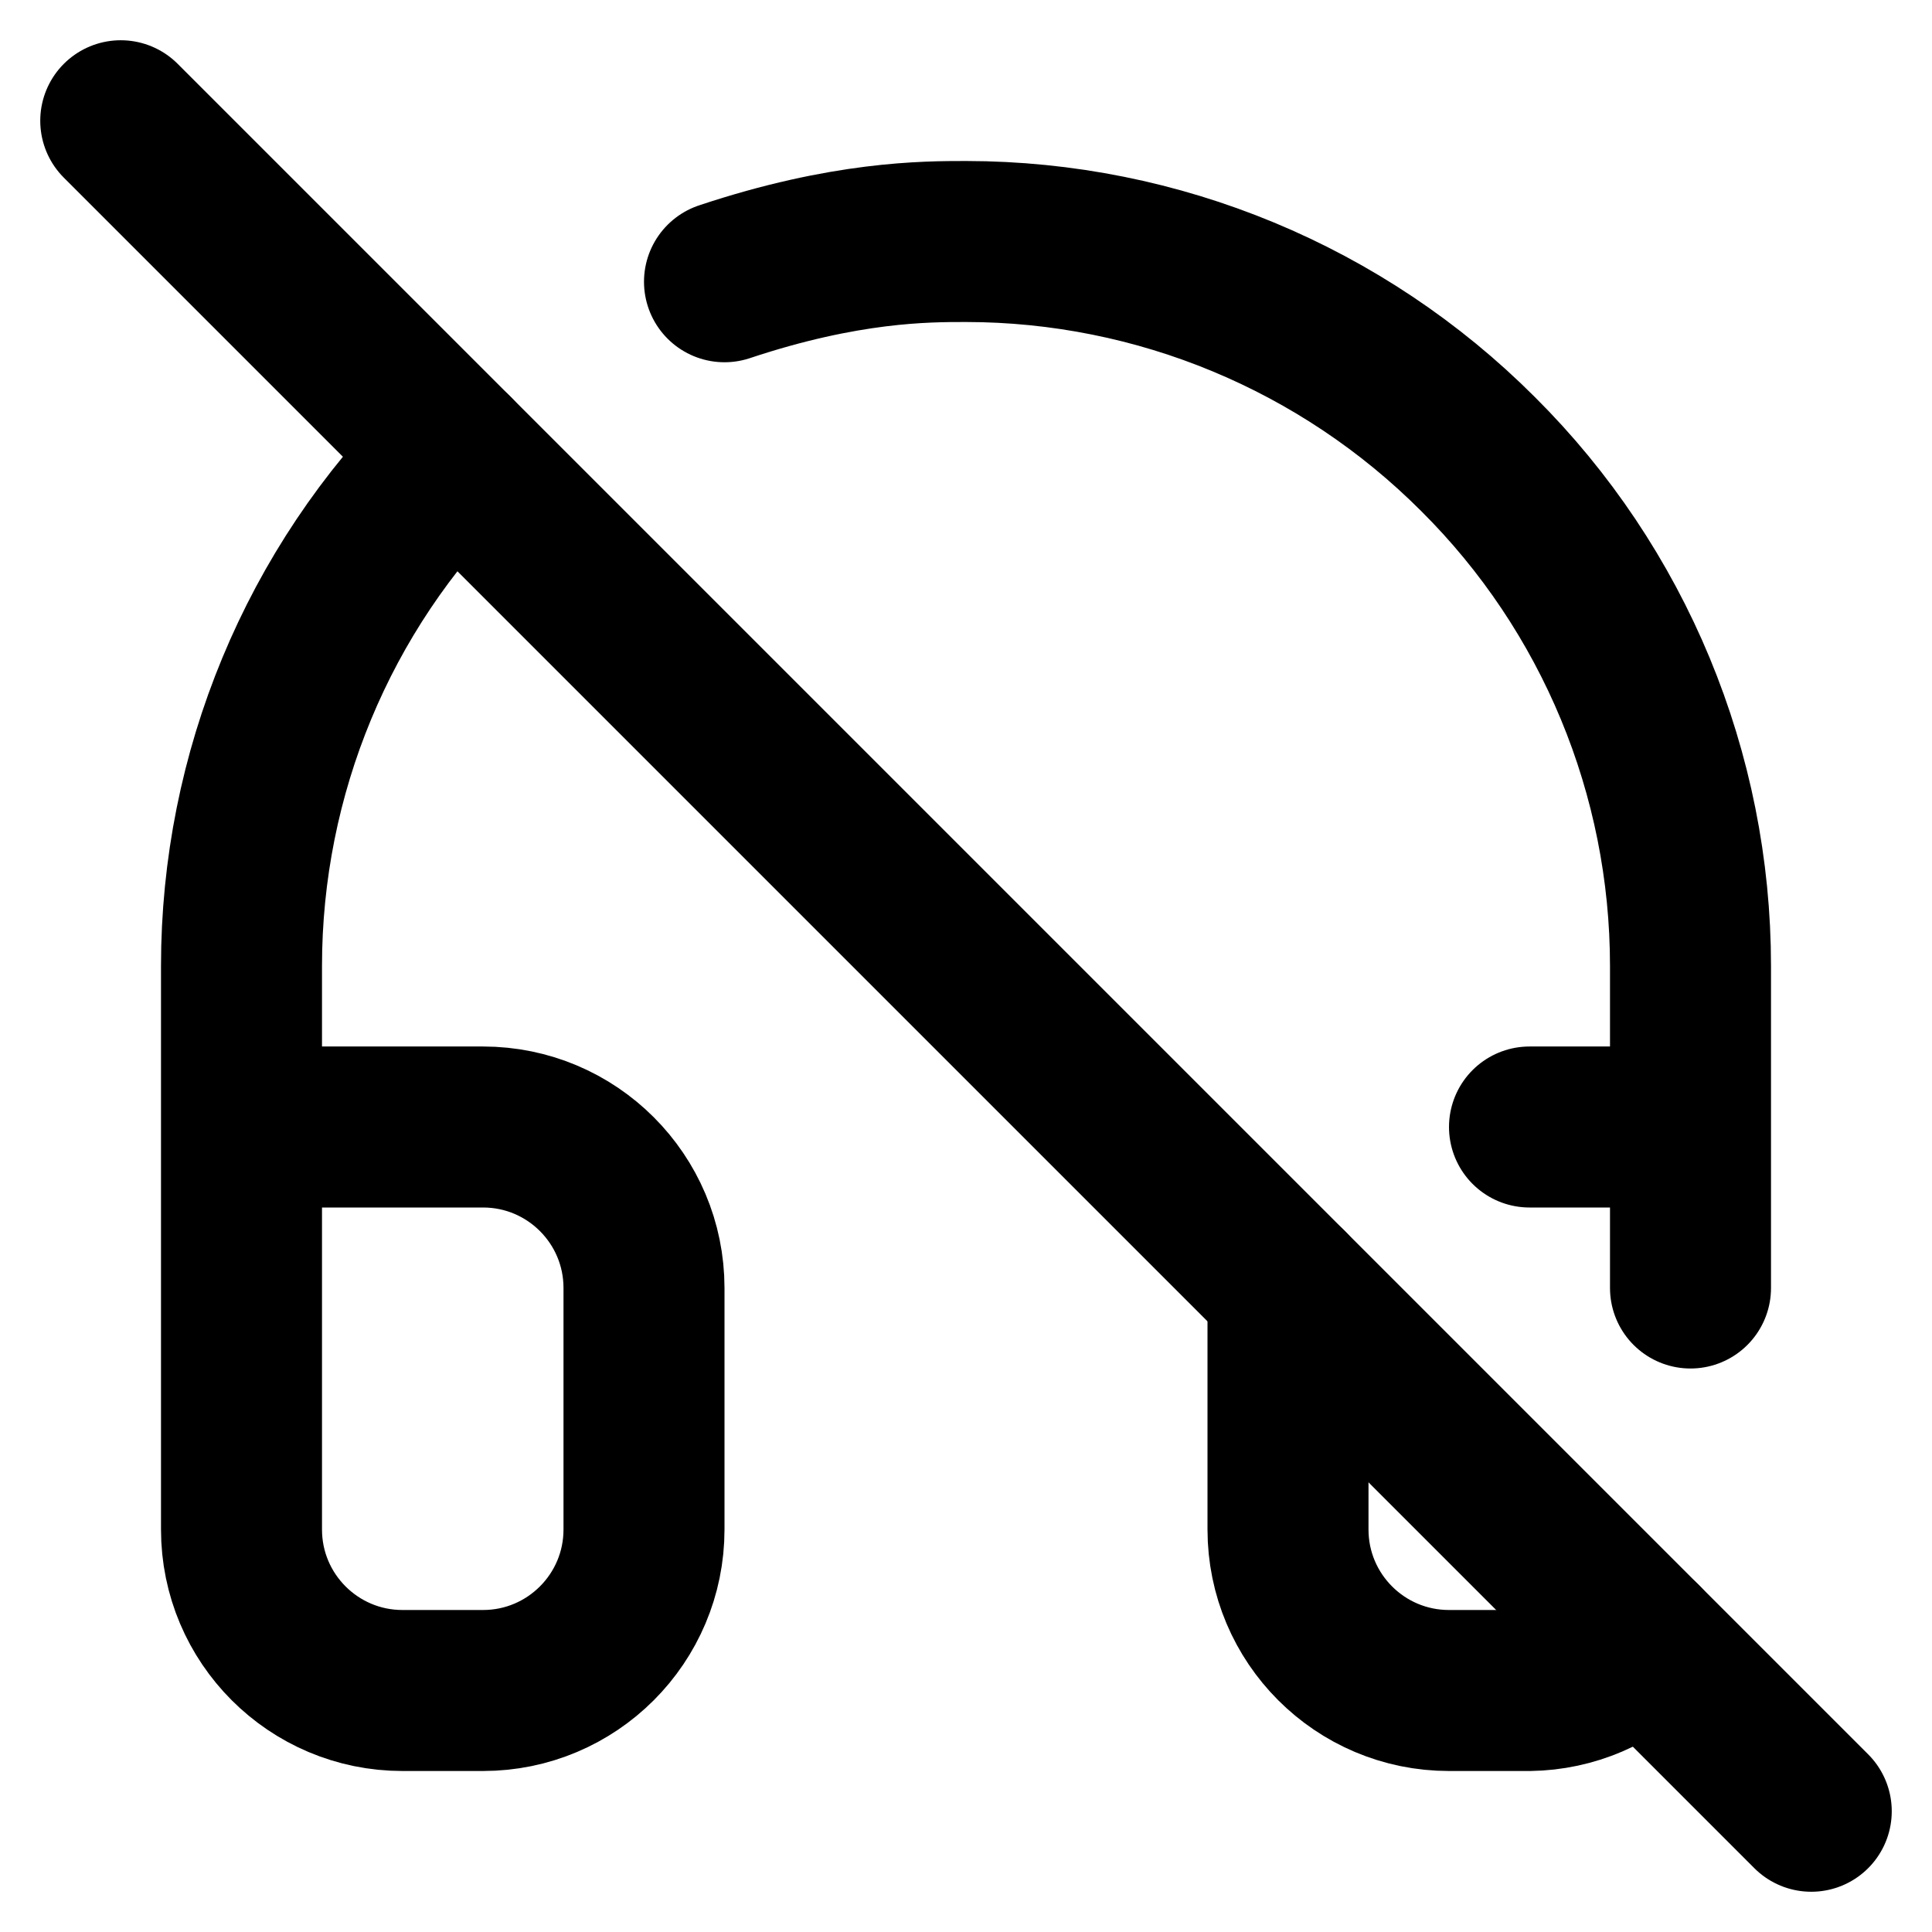
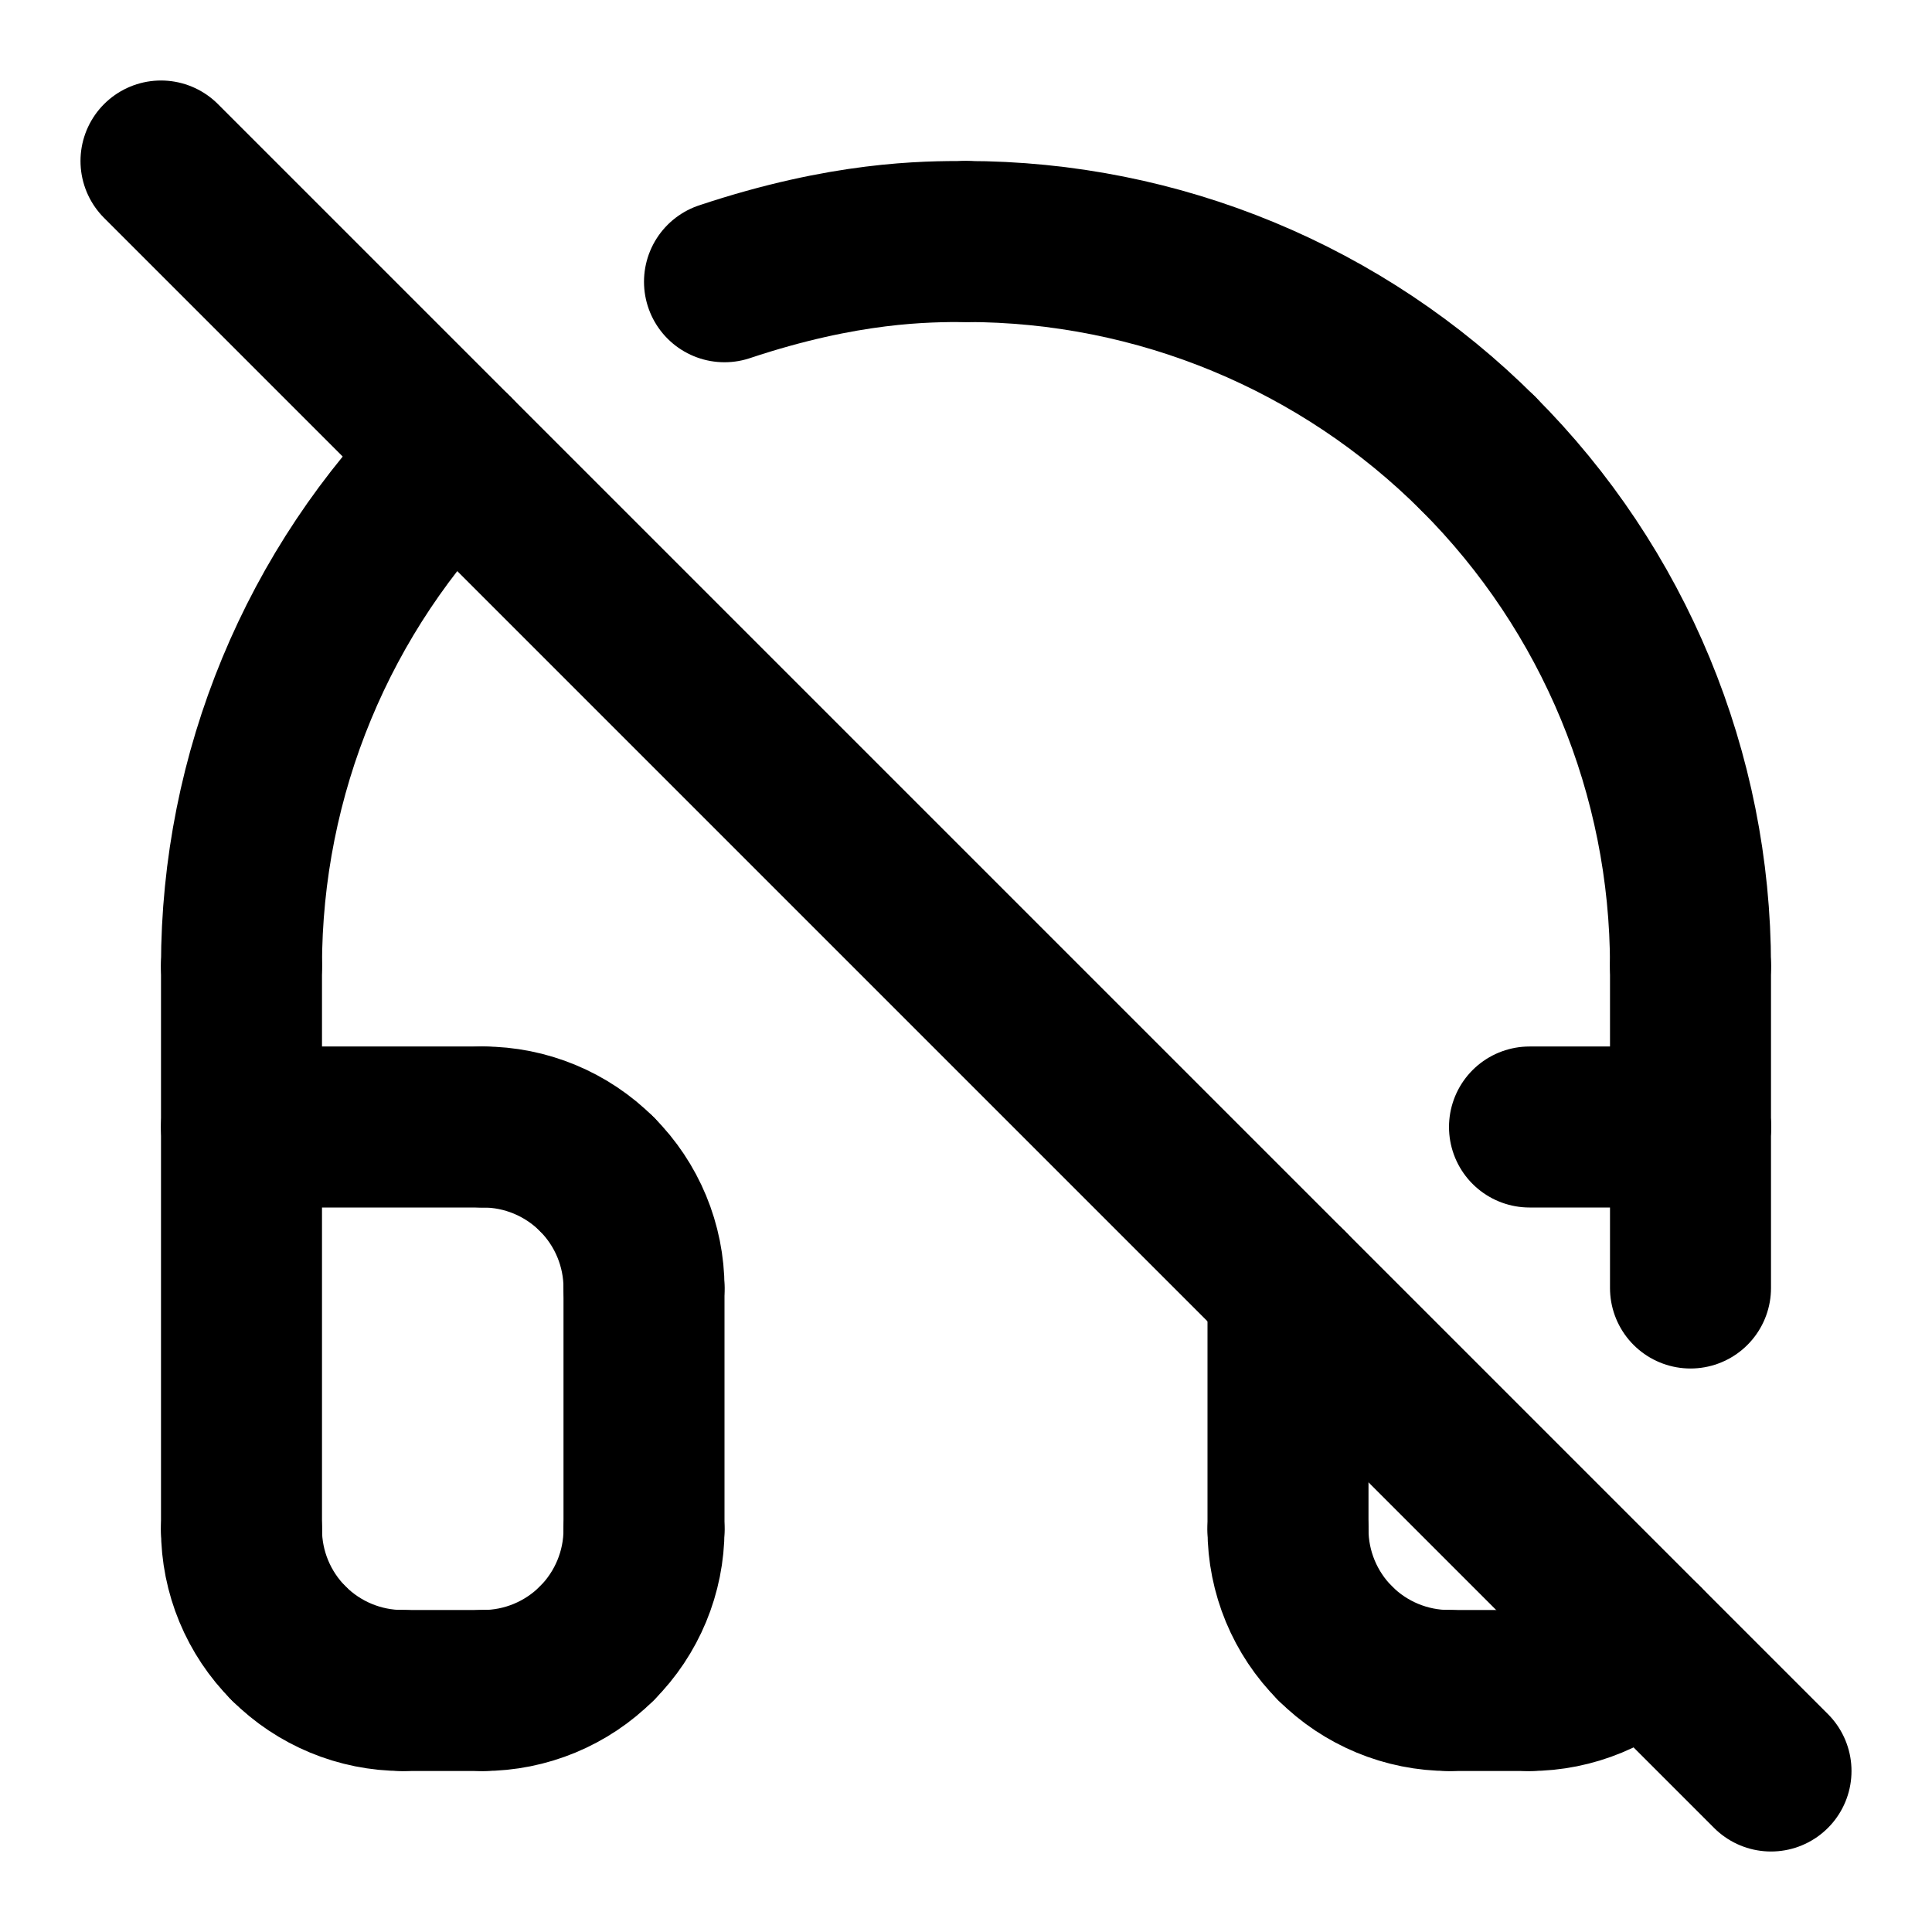
<svg xmlns="http://www.w3.org/2000/svg" width="24" height="24" viewBox="0 0 24 24" fill="none" stroke="currentColor" stroke-width="2" stroke-linecap="round" stroke-linejoin="round">
-   <path d="M3 14h3a2 2 0 0 1 2 2v3a2 2 0 0 1-2 2H5a2 2 0 0 1-2-2v-7c0-2.39.95-4.68 2.64-6.36M20.4 20.4a2 2 0 0 1-1.4.6h-1a2 2 0 0 1-2-2v-3m3-2h2m0 2v-4c0-2.39-.95-4.68-2.64-6.36A9 9 0 0 0 12 3c-.5 0-1.5 0-3 .5" />
-   <line x1="1.5" x2="22.5" y1="1.5" y2="22.5" />
+   <path d="M3 14H6" />
+   <path d="M6 14C6.53 14 7.039 14.211 7.414 14.586" />
+   <path d="M7.414 14.586C7.789 14.961 8 15.47 8 16" />
+   <path d="M8 16V19" />
+   <path d="M8 19C8 19.53 7.789 20.039 7.414 20.414" />
+   <path d="M7.414 20.414C7.039 20.789 6.53 21 6 21" />
+   <path d="M6 21H5" />
+   <path d="M5 21C4.47 21 3.961 20.789 3.586 20.414" />
+   <path d="M3.586 20.414C3.211 20.039 3 19.53 3 19" />
+   <path d="M3 19V12" />
+   <path d="M3 12C3 9.613 3.948 7.324 5.636 5.636" />
+   <path d="M20.414 20.414C20.039 20.789 19.53 21 19 21" />
+   <path d="M19 21H18" />
+   <path d="M18 21C17.47 21 16.961 20.789 16.586 20.414" />
+   <path d="M16.586 20.414C16.211 20.039 16 19.53 16 19" />
+   <path d="M16 19V16" />
+   <path d="M19 14H21" />
+   <path d="M21 14V12" />
+   <path d="M21 12C21 9.613 20.052 7.324 18.364 5.636" />
+   <path d="M18.364 5.636C16.676 3.948 14.387 3 12 3" />
+   <path d="M12 3C11.5 3 10.5 3 9 3.5" />
+   <path d="M21 14V16" />
+   <path d="M2 2L22 22" />
</svg>
